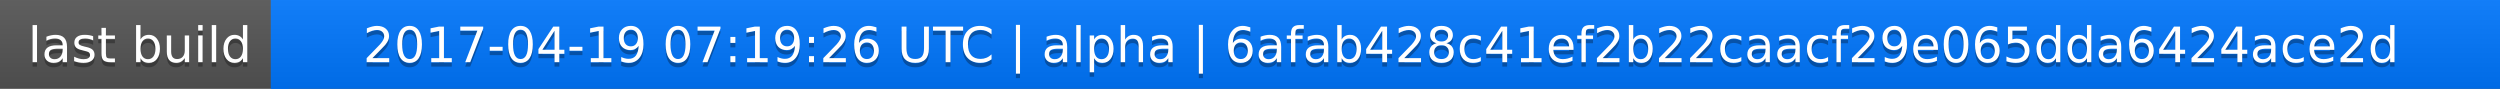
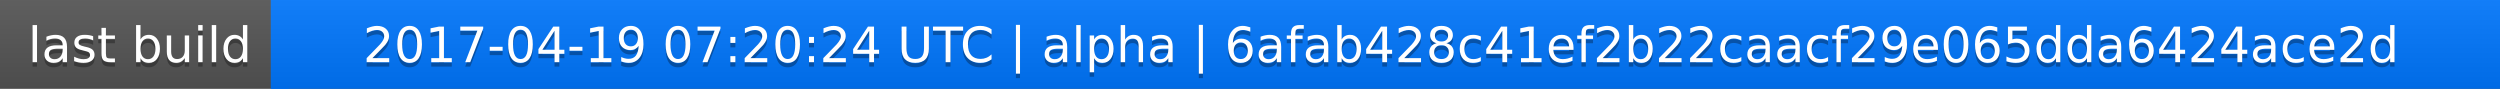
<svg xmlns="http://www.w3.org/2000/svg" width="563" height="20">
  <linearGradient id="a" x2="0" y2="100%">
    <stop offset="0" stop-color="#bbb" stop-opacity=".1" />
    <stop offset="1" stop-opacity=".1" />
  </linearGradient>
  <rect rx="0" width="563" height="20" fill="#555" />
  <rect rx="0" x="61" width="502" height="20" fill="#07f" />
  <path fill="#07f" d="M61 0h4v20h-4z" />
  <rect rx="0" width="563" height="20" fill="url(#a)" />
  <g fill="#fff" text-anchor="middle" font-family="DejaVu Sans,Verdana,Geneva,sans-serif" font-size="11">
    <text x="31.5" y="15" fill="#010101" fill-opacity=".3">last build</text>
    <text x="31.5" y="14">last build</text>
-     <text x="311" y="15" fill="#010101" fill-opacity=".3">2017-04-19 07:19:26 UTC | alpha | 6afab428c41ef2b22caacf29e065dda6424ace2d</text>
-     <text x="311" y="14">2017-04-19 07:19:26 UTC | alpha | 6afab428c41ef2b22caacf29e065dda6424ace2d</text>
+     <text x="311" y="15" fill="#010101" fill-opacity=".3">2017-04-19 07:20:24 UTC | alpha | 6afab428c41ef2b22caacf29e065dda6424ace2d</text>
+     <text x="311" y="14">2017-04-19 07:20:24 UTC | alpha | 6afab428c41ef2b22caacf29e065dda6424ace2d</text>
  </g>
</svg>
